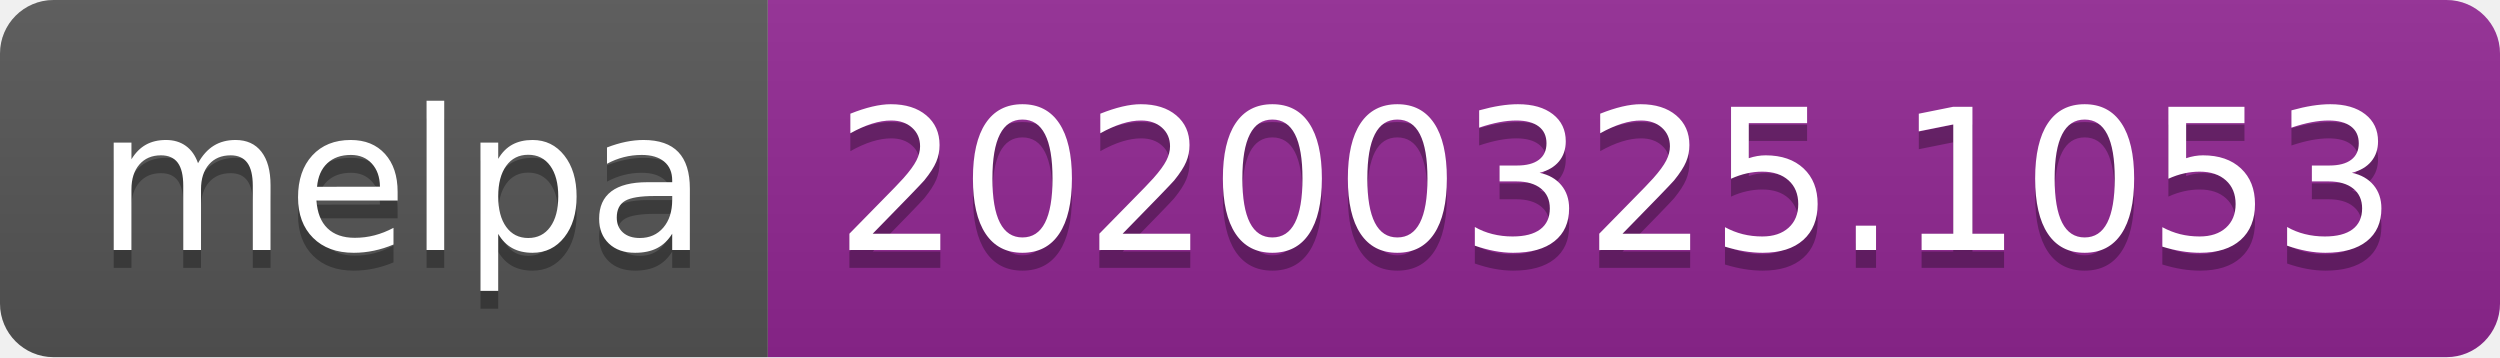
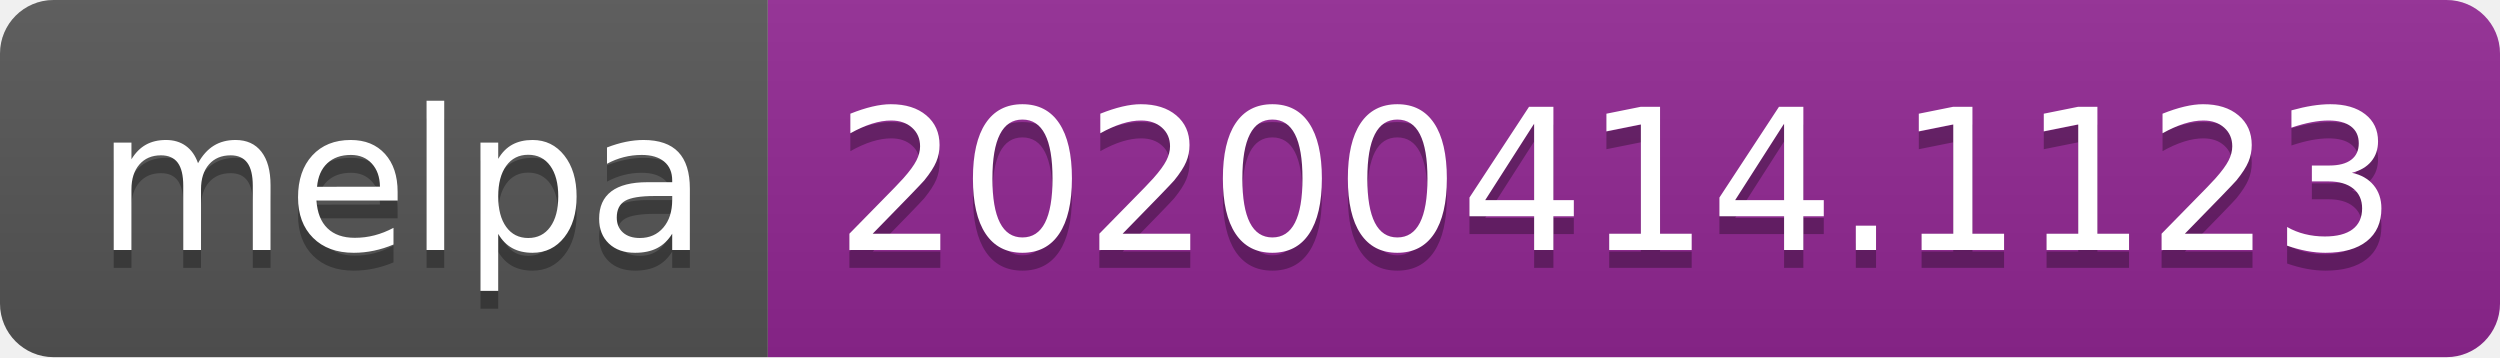
<svg xmlns="http://www.w3.org/2000/svg" width="140" height="20">
  <linearGradient id="b" x2="0" y2="100%">
    <stop offset="0" stop-color="#bbb" stop-opacity=".1" />
    <stop offset="1" stop-opacity=".1" />
  </linearGradient>
  <clipPath id="a">
    <rect width="140" height="20" rx="3" fill="#fff" />
  </clipPath>
  <g clip-path="url(#a)">
    <path fill="#555" d="M0 0h43v20H0z" />
    <path fill="#922793" d="M43 0h97v20H43z" />
    <path fill="url(#b)" d="M0 0h140v20H0z" />
  </g>
  <g fill="#fff" text-anchor="middle" font-family="DejaVu Sans,Verdana,Geneva,sans-serif" font-size="110">
    <text x="225" y="150" fill="#010101" fill-opacity=".3" transform="scale(.1)" textLength="330">melpa</text>
    <text x="225" y="140" transform="scale(.1)" textLength="330">melpa</text>
-     <text x="905" y="150" fill="#010101" fill-opacity=".3" transform="scale(.1)" textLength="870">20200325.1053</text>
-     <text x="905" y="140" transform="scale(.1)" textLength="870">20200325.1053</text>
+     <text x="905" y="150" fill="#010101" fill-opacity=".3" transform="scale(.1)" textLength="870">20200414.1123</text>
+     <text x="905" y="140" transform="scale(.1)" textLength="870">20200414.1123</text>
  </g>
</svg>
